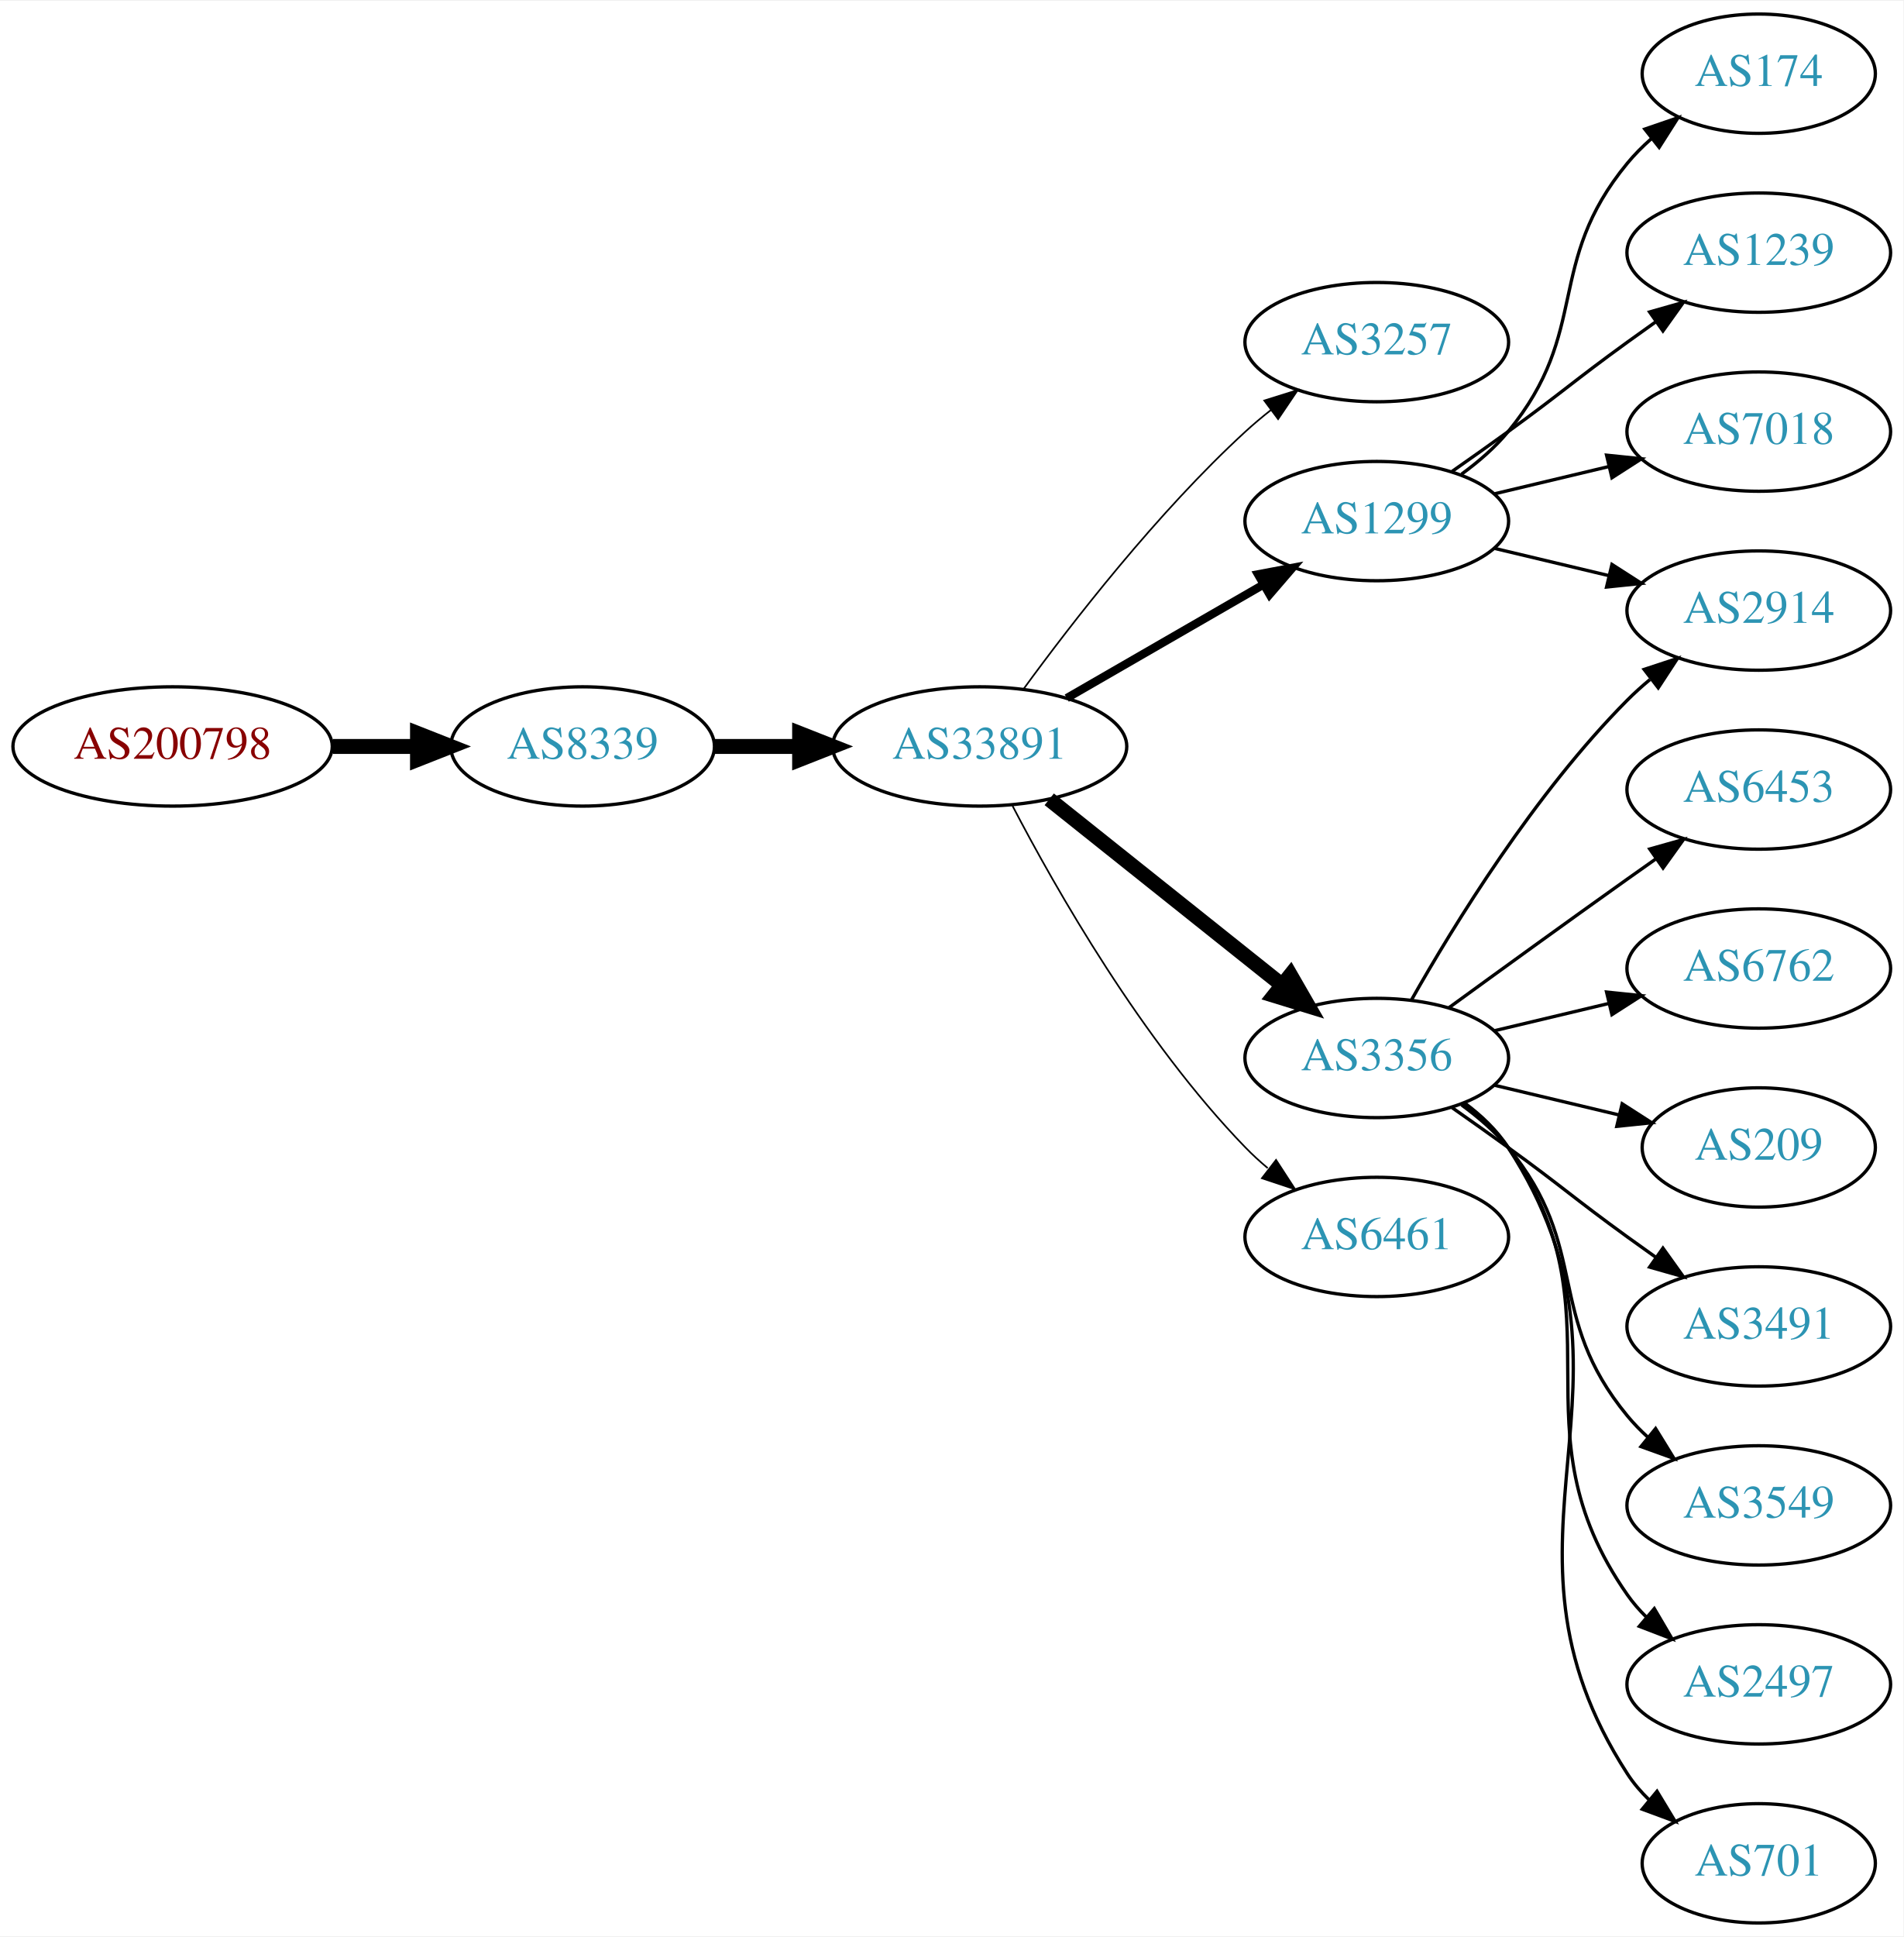
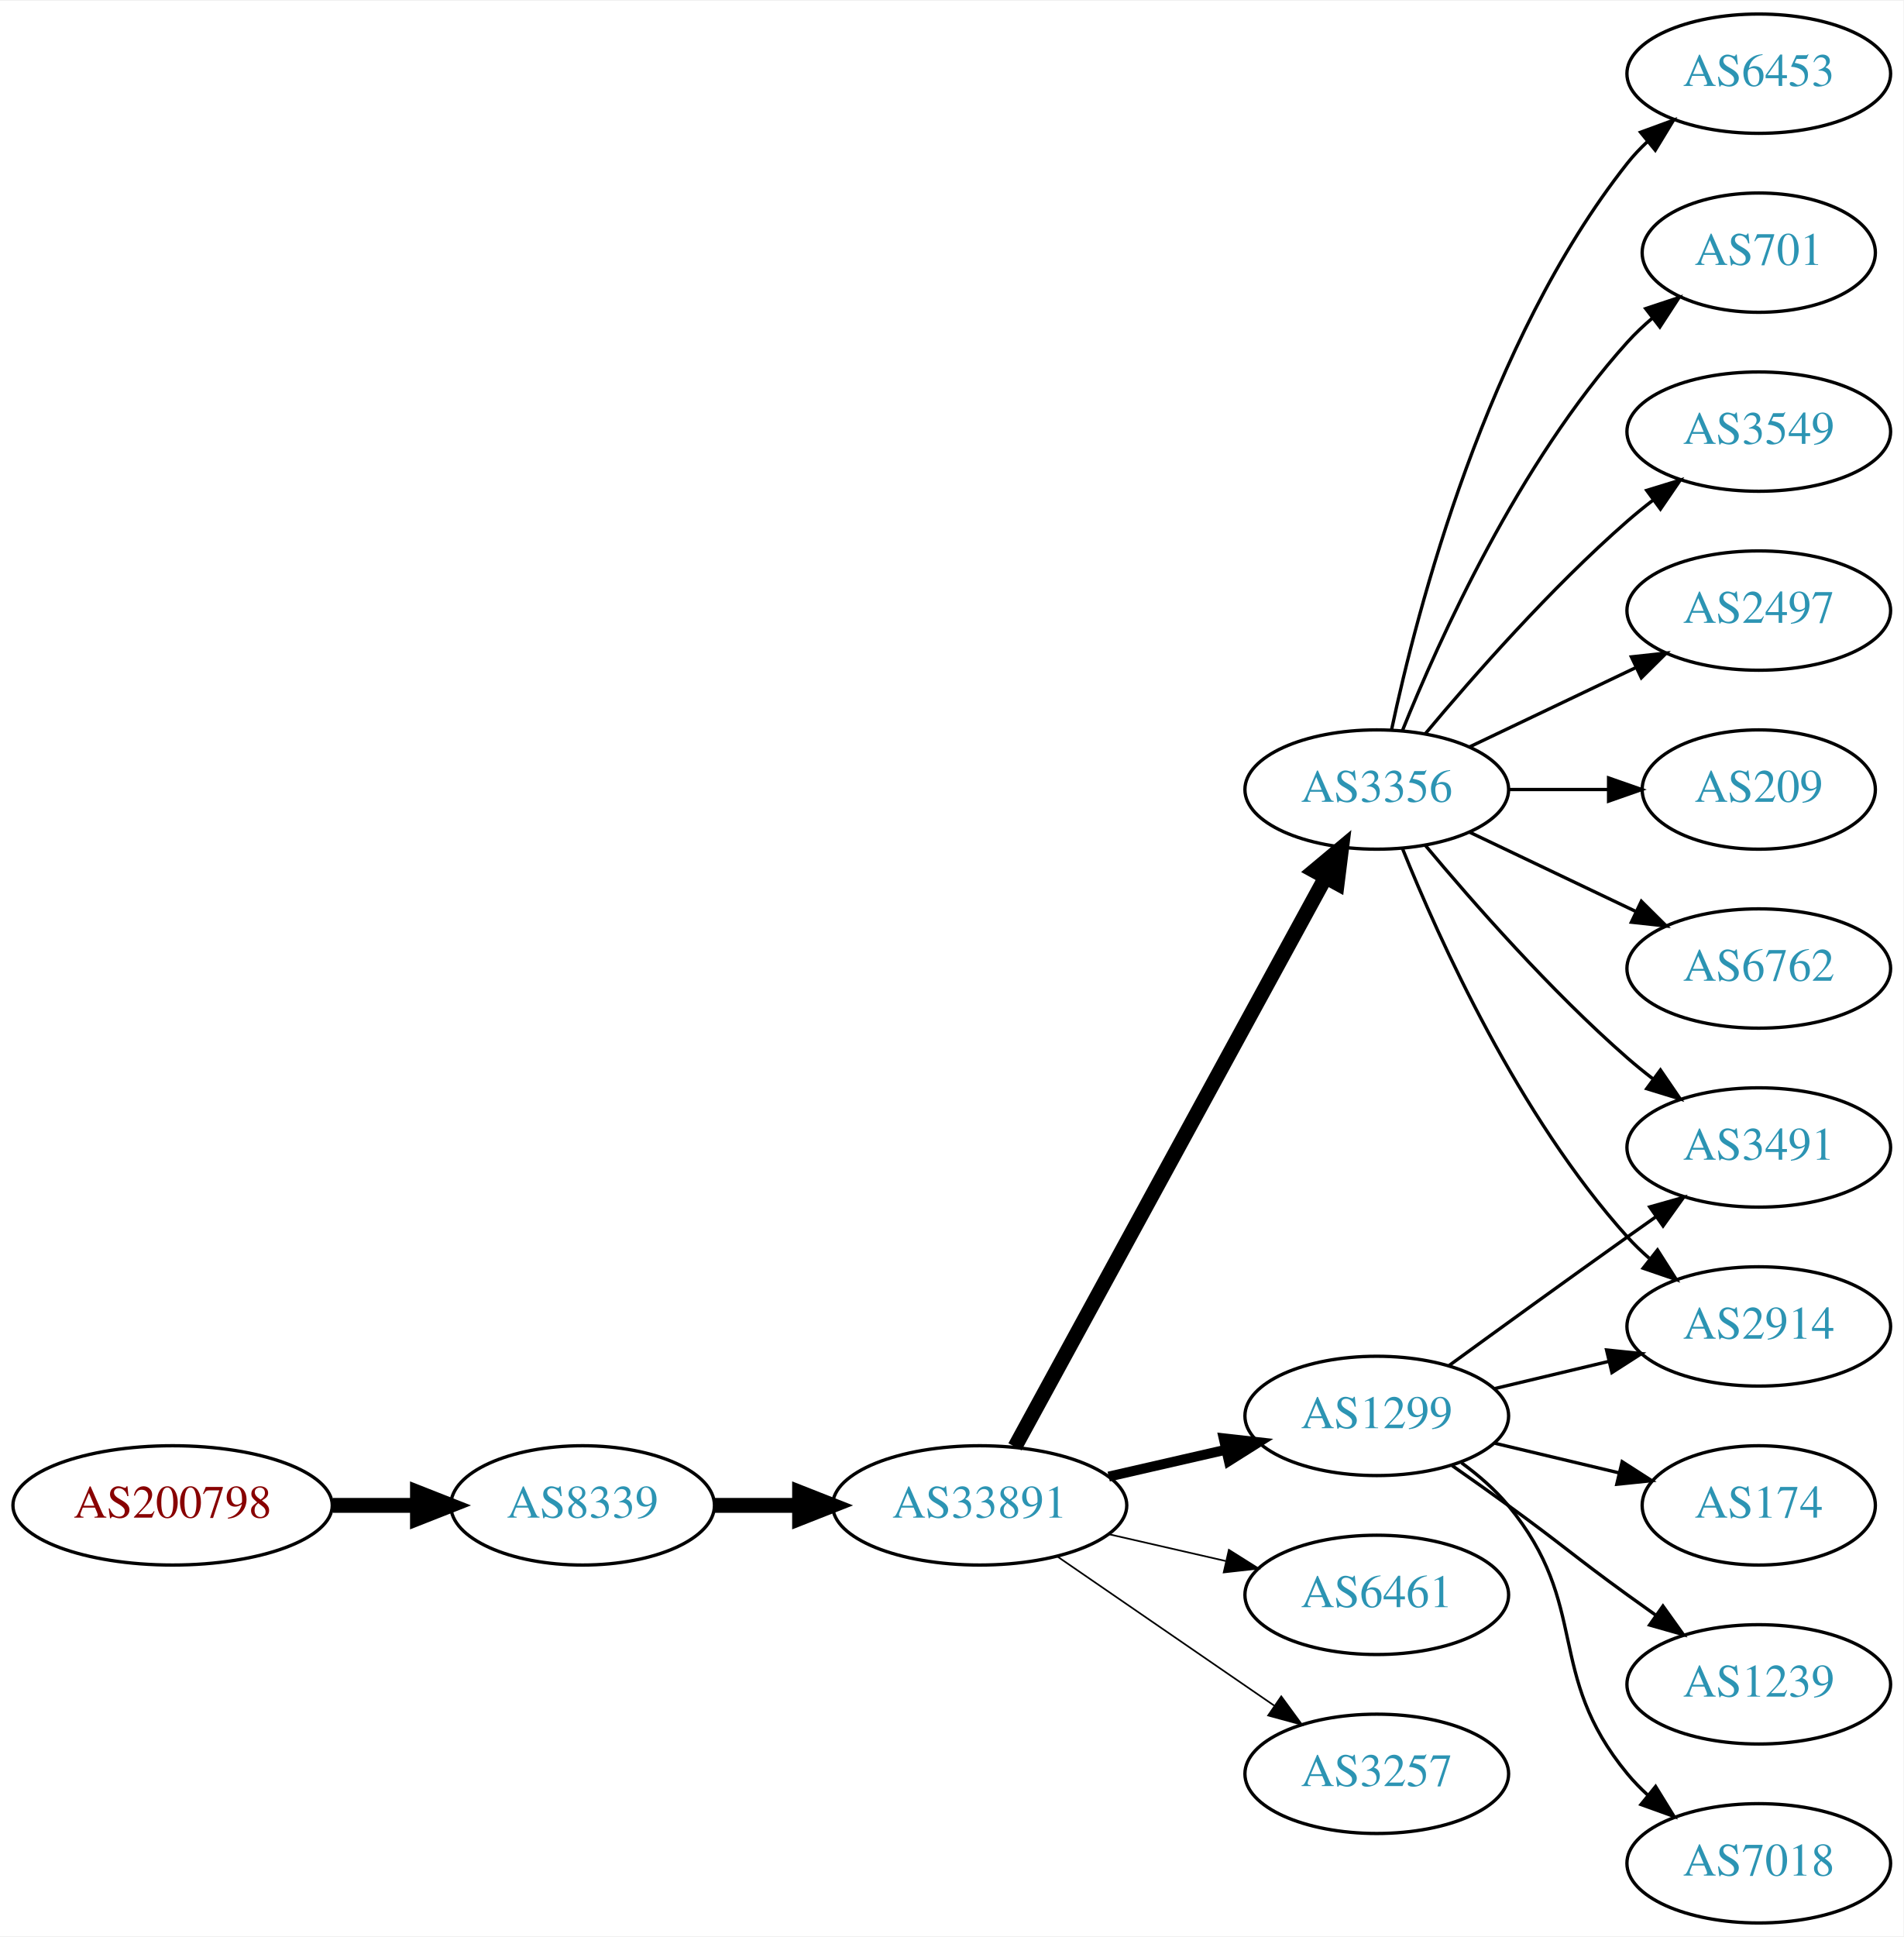
<svg xmlns="http://www.w3.org/2000/svg" xmlns:xlink="http://www.w3.org/1999/xlink" width="574pt" height="584pt" viewBox="0.00 0.00 574.46 584.00">
  <g id="graph0" class="graph" transform="scale(1 1) rotate(0) translate(4 580)">
    <polygon fill="white" stroke="none" points="-4,4 -4,-580 570.463,-580 570.463,4 -4,4" />
    <g id="node1" class="node">
      <g id="a_node1">
        <a xlink:href="/asn/200798" xlink:title="AS200798 ~ NOE-LFWV-AS [AT]">
-           <ellipse fill="#ffffff" stroke="black" cx="48.096" cy="-355" rx="48.192" ry="18" />
-           <text text-anchor="middle" x="48.096" y="-351.3" font-family="Times,serif" font-size="14.00" fill="#880000">AS200798</text>
+           <ellipse fill="#ffffff" stroke="black" cx="48.096" cy="-126" rx="48.192" ry="18" />
+           <text text-anchor="middle" x="48.096" y="-122.3" font-family="Times,serif" font-size="14.00" fill="#880000">AS200798</text>
        </a>
      </g>
    </g>
    <g id="node2" class="node">
      <g id="a_node2">
        <a xlink:href="/asn/8339" xlink:title="AS8339 ~ kabelplus GmbH [AT]">
-           <ellipse fill="#ffffff" stroke="black" cx="171.838" cy="-355" rx="39.794" ry="18" />
-           <text text-anchor="middle" x="171.838" y="-351.3" font-family="Times,serif" font-size="14.00" fill="#2c94b3">AS8339</text>
+           <ellipse fill="#ffffff" stroke="black" cx="171.838" cy="-126" rx="39.794" ry="18" />
+           <text text-anchor="middle" x="171.838" y="-122.3" font-family="Times,serif" font-size="14.00" fill="#2c94b3">AS8339</text>
        </a>
      </g>
    </g>
    <g id="edge1" class="edge">
-       <path fill="none" stroke="black" stroke-width="4.5" d="M96.513,-355C104.867,-355 113.577,-355 121.969,-355" />
-       <polygon fill="black" stroke="black" stroke-width="4.5" points="122.004,-358.938 132.004,-355 122.004,-351.063 122.004,-358.938" />
+       <path fill="none" stroke="black" stroke-width="4.5" d="M96.513,-126C104.867,-126 113.577,-126 121.969,-126" />
+       <polygon fill="black" stroke="black" stroke-width="4.5" points="122.004,-129.938 132.004,-126 122.004,-122.063 122.004,-129.938" />
    </g>
    <g id="node3" class="node">
      <g id="a_node3">
        <a xlink:href="/asn/33891" xlink:title="AS33891 ~ CORE-BACKBONE GMBH GLOBAL NETWORK [DE]">
-           <ellipse fill="#ffffff" stroke="black" cx="291.681" cy="-355" rx="44.393" ry="18" />
-           <text text-anchor="middle" x="291.681" y="-351.3" font-family="Times,serif" font-size="14.00" fill="#2c94b3">AS33891</text>
+           <ellipse fill="#ffffff" stroke="black" cx="291.681" cy="-126" rx="44.393" ry="18" />
+           <text text-anchor="middle" x="291.681" y="-122.3" font-family="Times,serif" font-size="14.00" fill="#2c94b3">AS33891</text>
        </a>
      </g>
    </g>
    <g id="edge2" class="edge">
-       <path fill="none" stroke="black" stroke-width="4.5" d="M211.751,-355C219.853,-355 228.528,-355 237.055,-355" />
-       <polygon fill="black" stroke="black" stroke-width="4.5" points="237.332,-358.938 247.332,-355 237.332,-351.063 237.332,-358.938" />
+       <path fill="none" stroke="black" stroke-width="4.5" d="M211.751,-126C219.853,-126 228.528,-126 237.055,-126" />
+       <polygon fill="black" stroke="black" stroke-width="4.5" points="237.332,-129.938 247.332,-126 237.332,-122.063 237.332,-129.938" />
    </g>
    <g id="node4" class="node">
      <g id="a_node4">
-         <a xlink:href="/asn/3257" xlink:title="AS3257 ~ GTT [DE]">
-           <ellipse fill="#ffffff" stroke="black" cx="411.523" cy="-477" rx="39.794" ry="18" />
-           <text text-anchor="middle" x="411.523" y="-473.3" font-family="Times,serif" font-size="14.00" fill="#2c94b3">AS3257</text>
+         <a xlink:href="/asn/1299" xlink:title="AS1299 ~ Telia Carrier [EU]">
+           <ellipse fill="#ffffff" stroke="black" cx="411.523" cy="-153" rx="39.794" ry="18" />
+           <text text-anchor="middle" x="411.523" y="-149.3" font-family="Times,serif" font-size="14.00" fill="#2c94b3">AS1299</text>
        </a>
      </g>
    </g>
    <g id="edge3" class="edge">
-       <path fill="none" stroke="black" stroke-width="0.5" d="M304.902,-372.31C319.503,-392.312 345.307,-425.6 371.877,-450 374.288,-452.214 376.889,-454.396 379.562,-456.501" />
-       <polygon fill="black" stroke="black" stroke-width="0.5" points="377.567,-459.379 387.679,-462.542 381.747,-453.764 377.567,-459.379" />
+       <path fill="none" stroke="black" stroke-width="3" d="M330.615,-134.692C341.856,-137.267 354.269,-140.111 365.892,-142.774" />
+       <polygon fill="black" stroke="black" stroke-width="3" points="365.324,-146.235 375.853,-145.057 366.888,-139.412 365.324,-146.235" />
    </g>
    <g id="node5" class="node">
      <g id="a_node5">
-         <a xlink:href="/asn/1299" xlink:title="AS1299 ~ Telia Carrier [EU]">
-           <ellipse fill="#ffffff" stroke="black" cx="411.523" cy="-423" rx="39.794" ry="18" />
-           <text text-anchor="middle" x="411.523" y="-419.3" font-family="Times,serif" font-size="14.00" fill="#2c94b3">AS1299</text>
+         <a xlink:href="/asn/3356" xlink:title="AS3356 ~ Level 3 Parent, LLC [US]">
+           <ellipse fill="#ffffff" stroke="black" cx="411.523" cy="-342" rx="39.794" ry="18" />
+           <text text-anchor="middle" x="411.523" y="-338.3" font-family="Times,serif" font-size="14.00" fill="#2c94b3">AS3356</text>
        </a>
      </g>
    </g>
    <g id="edge4" class="edge">
-       <path fill="none" stroke="black" stroke-width="2.5" d="M317.961,-369.588C335.28,-379.582 358.431,-392.941 377.247,-403.799" />
-       <polygon fill="black" stroke="black" stroke-width="2.5" points="375.681,-406.935 386.091,-408.902 379.179,-400.872 375.681,-406.935" />
+       <path fill="none" stroke="black" stroke-width="4.5" d="M302.324,-143.676C323.006,-181.584 371.718,-270.873 396.097,-315.559" />
+       <polygon fill="black" stroke="black" stroke-width="4.5" points="392.666,-317.49 400.912,-324.383 399.579,-313.718 392.666,-317.49" />
    </g>
    <g id="node6" class="node">
      <g id="a_node6">
-         <a xlink:href="/asn/3356" xlink:title="AS3356 ~ Level 3 Parent, LLC [US]">
-           <ellipse fill="#ffffff" stroke="black" cx="411.523" cy="-261" rx="39.794" ry="18" />
-           <text text-anchor="middle" x="411.523" y="-257.3" font-family="Times,serif" font-size="14.00" fill="#2c94b3">AS3356</text>
+         <a xlink:href="/asn/6461" xlink:title="AS6461 ~ Zayo Bandwidth [US]">
+           <ellipse fill="#ffffff" stroke="black" cx="411.523" cy="-99" rx="39.794" ry="18" />
+           <text text-anchor="middle" x="411.523" y="-95.3" font-family="Times,serif" font-size="14.00" fill="#2c94b3">AS6461</text>
        </a>
      </g>
    </g>
    <g id="edge5" class="edge">
-       <path fill="none" stroke="black" stroke-width="4.5" d="M312.671,-339.054C332.002,-323.634 361.454,-300.141 382.996,-282.957" />
-       <polygon fill="black" stroke="black" stroke-width="4.5" points="385.466,-286.024 390.828,-276.71 380.555,-279.868 385.466,-286.024" />
+       <path fill="none" stroke="black" stroke-width="0.5" d="M330.615,-117.308C341.856,-114.733 354.269,-111.889 365.892,-109.226" />
+       <polygon fill="black" stroke="black" stroke-width="0.5" points="366.888,-112.588 375.853,-106.943 365.324,-105.765 366.888,-112.588" />
    </g>
    <g id="node7" class="node">
      <g id="a_node7">
-         <a xlink:href="/asn/6461" xlink:title="AS6461 ~ Zayo Bandwidth [US]">
-           <ellipse fill="#ffffff" stroke="black" cx="411.523" cy="-207" rx="39.794" ry="18" />
-           <text text-anchor="middle" x="411.523" y="-203.3" font-family="Times,serif" font-size="14.00" fill="#2c94b3">AS6461</text>
+         <a xlink:href="/asn/3257" xlink:title="AS3257 ~ GTT [DE]">
+           <ellipse fill="#ffffff" stroke="black" cx="411.523" cy="-45" rx="39.794" ry="18" />
+           <text text-anchor="middle" x="411.523" y="-41.3" font-family="Times,serif" font-size="14.00" fill="#2c94b3">AS3257</text>
        </a>
      </g>
    </g>
    <g id="edge6" class="edge">
-       <path fill="none" stroke="black" stroke-width="0.5" d="M301.59,-337.079C314.626,-312.044 340.758,-266.075 371.877,-234 373.96,-231.852 376.237,-229.767 378.61,-227.771" />
-       <polygon fill="black" stroke="black" stroke-width="0.5" points="381.129,-230.247 386.901,-221.362 376.848,-224.708 381.129,-230.247" />
+       <path fill="none" stroke="black" stroke-width="0.5" d="M315.123,-110.574C333.704,-97.802 360.265,-79.545 380.645,-65.537" />
+       <polygon fill="black" stroke="black" stroke-width="0.5" points="382.701,-68.371 388.959,-59.822 378.736,-62.602 382.701,-68.371" />
    </g>
    <g id="node8" class="node">
      <g id="a_node8">
        <a xlink:href="/asn/2914" xlink:title="AS2914 ~ NTT America, Inc. [US]">
-           <ellipse fill="#ffffff" stroke="black" cx="526.816" cy="-396" rx="39.794" ry="18" />
-           <text text-anchor="middle" x="526.816" y="-392.3" font-family="Times,serif" font-size="14.00" fill="#2c94b3">AS2914</text>
+           <ellipse fill="#ffffff" stroke="black" cx="526.816" cy="-180" rx="39.794" ry="18" />
+           <text text-anchor="middle" x="526.816" y="-176.3" font-family="Times,serif" font-size="14.00" fill="#2c94b3">AS2914</text>
        </a>
      </g>
    </g>
    <g id="edge7" class="edge">
-       <path fill="none" stroke="black" d="M447.13,-414.752C458.002,-412.162 470.156,-409.265 481.598,-406.538" />
-       <polygon fill="black" stroke="black" points="482.505,-409.92 491.421,-404.197 480.882,-403.111 482.505,-409.92" />
+       <path fill="none" stroke="black" d="M447.13,-161.248C458.002,-163.838 470.156,-166.735 481.598,-169.462" />
+       <polygon fill="black" stroke="black" points="480.882,-172.889 491.421,-171.803 482.505,-166.08 480.882,-172.889" />
    </g>
    <g id="node9" class="node">
      <g id="a_node9">
        <a xlink:href="/asn/174" xlink:title="AS174 ~ Cogent Communications [US]">
-           <ellipse fill="#ffffff" stroke="black" cx="526.816" cy="-558" rx="35.194" ry="18" />
-           <text text-anchor="middle" x="526.816" y="-554.3" font-family="Times,serif" font-size="14.00" fill="#2c94b3">AS174</text>
+           <ellipse fill="#ffffff" stroke="black" cx="526.816" cy="-126" rx="35.194" ry="18" />
+           <text text-anchor="middle" x="526.816" y="-122.3" font-family="Times,serif" font-size="14.00" fill="#2c94b3">AS174</text>
        </a>
      </g>
    </g>
    <g id="edge8" class="edge">
-       <path fill="none" stroke="black" d="M437.104,-437.156C442.198,-440.872 447.212,-445.201 451.17,-450 476.234,-480.394 462.105,-500.606 487.17,-531 489.305,-533.589 491.747,-536.041 494.344,-538.334" />
-       <polygon fill="black" stroke="black" points="492.421,-541.275 502.443,-544.712 496.752,-535.775 492.421,-541.275" />
+       <path fill="none" stroke="black" d="M447.13,-144.752C458.925,-141.942 472.229,-138.771 484.497,-135.847" />
+       <polygon fill="black" stroke="black" points="485.586,-139.186 494.502,-133.463 483.963,-132.376 485.586,-139.186" />
    </g>
    <g id="node10" class="node">
      <g id="a_node10">
        <a xlink:href="/asn/1239" xlink:title="AS1239 ~ Sprint [US]">
-           <ellipse fill="#ffffff" stroke="black" cx="526.816" cy="-504" rx="39.794" ry="18" />
-           <text text-anchor="middle" x="526.816" y="-500.3" font-family="Times,serif" font-size="14.00" fill="#2c94b3">AS1239</text>
+           <ellipse fill="#ffffff" stroke="black" cx="526.816" cy="-72" rx="39.794" ry="18" />
+           <text text-anchor="middle" x="526.816" y="-68.3" font-family="Times,serif" font-size="14.00" fill="#2c94b3">AS1239</text>
        </a>
      </g>
    </g>
    <g id="edge9" class="edge">
-       <path fill="none" stroke="black" d="M434.28,-438.009C439.815,-441.879 445.733,-446.064 451.17,-450 467.369,-461.729 470.97,-465.271 487.17,-477 489.973,-479.029 492.904,-481.125 495.845,-483.21" />
-       <polygon fill="black" stroke="black" points="493.867,-486.097 504.059,-488.991 497.896,-480.373 493.867,-486.097" />
+       <path fill="none" stroke="black" d="M434.28,-137.991C439.815,-134.121 445.733,-129.936 451.17,-126 467.369,-114.271 470.97,-110.729 487.17,-99 489.973,-96.971 492.904,-94.875 495.845,-92.79" />
+       <polygon fill="black" stroke="black" points="497.896,-95.627 504.059,-87.009 493.867,-89.903 497.896,-95.627" />
    </g>
    <g id="node11" class="node">
      <g id="a_node11">
        <a xlink:href="/asn/7018" xlink:title="AS7018 ~ AT&amp;T Services, Inc. [US]">
-           <ellipse fill="#ffffff" stroke="black" cx="526.816" cy="-450" rx="39.794" ry="18" />
-           <text text-anchor="middle" x="526.816" y="-446.3" font-family="Times,serif" font-size="14.00" fill="#2c94b3">AS7018</text>
+           <ellipse fill="#ffffff" stroke="black" cx="526.816" cy="-18" rx="39.794" ry="18" />
+           <text text-anchor="middle" x="526.816" y="-14.3" font-family="Times,serif" font-size="14.00" fill="#2c94b3">AS7018</text>
        </a>
      </g>
    </g>
    <g id="edge10" class="edge">
-       <path fill="none" stroke="black" d="M447.13,-431.248C458.002,-433.838 470.156,-436.735 481.598,-439.462" />
-       <polygon fill="black" stroke="black" points="480.882,-442.889 491.421,-441.803 482.505,-436.08 480.882,-442.889" />
-     </g>
-     <g id="edge11" class="edge">
-       <path fill="none" stroke="black" d="M421.983,-278.49C434.765,-301.096 459.197,-340.886 487.17,-369 489.28,-371.121 491.576,-373.188 493.962,-375.171" />
-       <polygon fill="black" stroke="black" points="492.214,-378.242 502.277,-381.556 496.477,-372.69 492.214,-378.242" />
+       <path fill="none" stroke="black" d="M437.104,-138.844C442.198,-135.128 447.212,-130.799 451.17,-126 476.234,-95.606 462.105,-75.394 487.17,-45 489.025,-42.751 491.112,-40.604 493.331,-38.576" />
+       <polygon fill="black" stroke="black" points="495.679,-41.178 501.235,-32.156 491.266,-35.744 495.679,-41.178" />
    </g>
    <g id="node12" class="node">
      <g id="a_node12">
-         <a xlink:href="/asn/6453" xlink:title="AS6453 ~ TATA COMMUNICATIONS (AMERICA) INC [US]">
-           <ellipse fill="#ffffff" stroke="black" cx="526.816" cy="-342" rx="39.794" ry="18" />
-           <text text-anchor="middle" x="526.816" y="-338.3" font-family="Times,serif" font-size="14.00" fill="#2c94b3">AS6453</text>
-         </a>
-       </g>
-     </g>
-     <g id="edge12" class="edge">
-       <path fill="none" stroke="black" d="M433.371,-276.222C448.305,-287.091 468.919,-302.025 487.17,-315 489.99,-317.005 492.933,-319.085 495.881,-321.159" />
-       <polygon fill="black" stroke="black" points="493.908,-324.05 504.106,-326.926 497.927,-318.319 493.908,-324.05" />
+         <a xlink:href="/asn/3491" xlink:title="AS3491 ~ PCCW Global, Inc. [US]">
+           <ellipse fill="#ffffff" stroke="black" cx="526.816" cy="-234" rx="39.794" ry="18" />
+           <text text-anchor="middle" x="526.816" y="-230.3" font-family="Times,serif" font-size="14.00" fill="#2c94b3">AS3491</text>
+         </a>
+       </g>
+     </g>
+     <g id="edge11" class="edge">
+       <path fill="none" stroke="black" d="M433.371,-168.222C448.305,-179.091 468.919,-194.025 487.17,-207 489.99,-209.005 492.933,-211.085 495.881,-213.159" />
+       <polygon fill="black" stroke="black" points="493.908,-216.05 504.106,-218.926 497.927,-210.319 493.908,-216.05" />
+     </g>
+     <g id="edge15" class="edge">
+       <path fill="none" stroke="black" d="M419.271,-324.213C430.322,-296.757 454.375,-243.422 487.17,-207 489.172,-204.776 491.391,-202.637 493.723,-200.603" />
+       <polygon fill="black" stroke="black" points="496.254,-203.065 501.942,-194.127 491.921,-197.567 496.254,-203.065" />
+     </g>
+     <g id="edge16" class="edge">
+       <path fill="none" stroke="black" d="M426.153,-325.183C440.436,-308.071 463.982,-281.255 487.17,-261 489.635,-258.846 492.274,-256.706 494.971,-254.628" />
+       <polygon fill="black" stroke="black" points="497.144,-257.375 503.125,-248.63 492.996,-251.736 497.144,-257.375" />
    </g>
    <g id="node13" class="node">
      <g id="a_node13">
+         <a xlink:href="/asn/2497" xlink:title="AS2497 ~ Internet Initiative Japan Inc. [JP]">
+           <ellipse fill="#ffffff" stroke="black" cx="526.816" cy="-396" rx="39.794" ry="18" />
+           <text text-anchor="middle" x="526.816" y="-392.3" font-family="Times,serif" font-size="14.00" fill="#2c94b3">AS2497</text>
+         </a>
+       </g>
+     </g>
+     <g id="edge12" class="edge">
+       <path fill="none" stroke="black" d="M439.66,-354.934C454.654,-362.081 473.475,-371.052 489.698,-378.785" />
+       <polygon fill="black" stroke="black" points="488.368,-382.028 498.901,-383.171 491.38,-375.709 488.368,-382.028" />
+     </g>
+     <g id="node14" class="node">
+       <g id="a_node14">
+         <a xlink:href="/asn/209" xlink:title="AS209 ~ CenturyLink Communications, LLC [US]">
+           <ellipse fill="#ffffff" stroke="black" cx="526.816" cy="-342" rx="35.194" ry="18" />
+           <text text-anchor="middle" x="526.816" y="-338.3" font-family="Times,serif" font-size="14.00" fill="#2c94b3">AS209</text>
+         </a>
+       </g>
+     </g>
+     <g id="edge13" class="edge">
+       <path fill="none" stroke="black" d="M451.195,-342C460.901,-342 471.391,-342 481.354,-342" />
+       <polygon fill="black" stroke="black" points="481.491,-345.5 491.491,-342 481.49,-338.5 481.491,-345.5" />
+     </g>
+     <g id="node15" class="node">
+       <g id="a_node15">
        <a xlink:href="/asn/6762" xlink:title="AS6762 ~ TELECOM ITALIA SPARKLE S.p.A. [IT]">
          <ellipse fill="#ffffff" stroke="black" cx="526.816" cy="-288" rx="39.794" ry="18" />
          <text text-anchor="middle" x="526.816" y="-284.3" font-family="Times,serif" font-size="14.00" fill="#2c94b3">AS6762</text>
        </a>
      </g>
    </g>
-     <g id="edge13" class="edge">
-       <path fill="none" stroke="black" d="M447.13,-269.248C458.002,-271.838 470.156,-274.735 481.598,-277.462" />
-       <polygon fill="black" stroke="black" points="480.882,-280.889 491.421,-279.803 482.505,-274.08 480.882,-280.889" />
-     </g>
-     <g id="node14" class="node">
-       <g id="a_node14">
-         <a xlink:href="/asn/209" xlink:title="AS209 ~ CenturyLink Communications, LLC [US]">
-           <ellipse fill="#ffffff" stroke="black" cx="526.816" cy="-234" rx="35.194" ry="18" />
-           <text text-anchor="middle" x="526.816" y="-230.3" font-family="Times,serif" font-size="14.00" fill="#2c94b3">AS209</text>
-         </a>
-       </g>
-     </g>
    <g id="edge14" class="edge">
-       <path fill="none" stroke="black" d="M447.13,-252.752C458.925,-249.942 472.229,-246.771 484.497,-243.847" />
-       <polygon fill="black" stroke="black" points="485.586,-247.186 494.502,-241.463 483.963,-240.376 485.586,-247.186" />
-     </g>
-     <g id="node15" class="node">
-       <g id="a_node15">
-         <a xlink:href="/asn/3491" xlink:title="AS3491 ~ PCCW Global, Inc. [US]">
-           <ellipse fill="#ffffff" stroke="black" cx="526.816" cy="-180" rx="39.794" ry="18" />
-           <text text-anchor="middle" x="526.816" y="-176.3" font-family="Times,serif" font-size="14.00" fill="#2c94b3">AS3491</text>
-         </a>
-       </g>
-     </g>
-     <g id="edge15" class="edge">
-       <path fill="none" stroke="black" d="M434.28,-245.991C439.815,-242.121 445.733,-237.936 451.17,-234 467.369,-222.271 470.97,-218.729 487.17,-207 489.973,-204.971 492.904,-202.875 495.845,-200.79" />
-       <polygon fill="black" stroke="black" points="497.896,-203.627 504.059,-195.009 493.867,-197.903 497.896,-203.627" />
+       <path fill="none" stroke="black" d="M439.66,-329.066C454.654,-321.919 473.475,-312.948 489.698,-305.215" />
+       <polygon fill="black" stroke="black" points="491.38,-308.291 498.901,-300.829 488.368,-301.972 491.38,-308.291" />
    </g>
    <g id="node16" class="node">
      <g id="a_node16">
-         <a xlink:href="/asn/3549" xlink:title="AS3549 ~ Level 3 Parent, LLC [US]">
-           <ellipse fill="#ffffff" stroke="black" cx="526.816" cy="-126" rx="39.794" ry="18" />
-           <text text-anchor="middle" x="526.816" y="-122.3" font-family="Times,serif" font-size="14.00" fill="#2c94b3">AS3549</text>
-         </a>
-       </g>
-     </g>
-     <g id="edge16" class="edge">
-       <path fill="none" stroke="black" d="M437.104,-246.844C442.198,-243.128 447.212,-238.799 451.17,-234 476.234,-203.606 462.105,-183.394 487.17,-153 489.025,-150.75 491.112,-148.604 493.331,-146.576" />
-       <polygon fill="black" stroke="black" points="495.679,-149.177 501.235,-140.156 491.266,-143.744 495.679,-149.177" />
+         <a xlink:href="/asn/6453" xlink:title="AS6453 ~ TATA COMMUNICATIONS (AMERICA) INC [US]">
+           <ellipse fill="#ffffff" stroke="black" cx="526.816" cy="-558" rx="39.794" ry="18" />
+           <text text-anchor="middle" x="526.816" y="-554.3" font-family="Times,serif" font-size="14.00" fill="#2c94b3">AS6453</text>
+         </a>
+       </g>
+     </g>
+     <g id="edge17" class="edge">
+       <path fill="none" stroke="black" d="M416.013,-360.16C423.644,-396.03 444.636,-477.155 487.17,-531 488.977,-533.288 491.03,-535.462 493.225,-537.51" />
+       <polygon fill="black" stroke="black" points="491.135,-540.323 501.084,-543.966 495.578,-534.914 491.135,-540.323" />
    </g>
    <g id="node17" class="node">
      <g id="a_node17">
-         <a xlink:href="/asn/2497" xlink:title="AS2497 ~ Internet Initiative Japan Inc. [JP]">
-           <ellipse fill="#ffffff" stroke="black" cx="526.816" cy="-72" rx="39.794" ry="18" />
-           <text text-anchor="middle" x="526.816" y="-68.3" font-family="Times,serif" font-size="14.00" fill="#2c94b3">AS2497</text>
-         </a>
-       </g>
-     </g>
-     <g id="edge17" class="edge">
-       <path fill="none" stroke="black" d="M437.682,-247.284C442.747,-243.545 447.602,-239.096 451.17,-234 486.783,-183.131 451.556,-149.869 487.17,-99 488.842,-96.611 490.797,-94.365 492.924,-92.267" />
-       <polygon fill="black" stroke="black" points="495.289,-94.851 500.657,-85.716 490.764,-89.51 495.289,-94.851" />
+         <a xlink:href="/asn/701" xlink:title="AS701 ~ UUNET [US]">
+           <ellipse fill="#ffffff" stroke="black" cx="526.816" cy="-504" rx="35.194" ry="18" />
+           <text text-anchor="middle" x="526.816" y="-500.3" font-family="Times,serif" font-size="14.00" fill="#2c94b3">AS701</text>
+         </a>
+       </g>
+     </g>
+     <g id="edge18" class="edge">
+       <path fill="none" stroke="black" d="M419.271,-359.787C430.322,-387.243 454.375,-440.578 487.17,-477 489.485,-479.572 492.09,-482.03 494.826,-484.343" />
+       <polygon fill="black" stroke="black" points="492.691,-487.117 502.749,-490.448 496.964,-481.572 492.691,-487.117" />
    </g>
    <g id="node18" class="node">
      <g id="a_node18">
-         <a xlink:href="/asn/701" xlink:title="AS701 ~ UUNET [US]">
-           <ellipse fill="#ffffff" stroke="black" cx="526.816" cy="-18" rx="35.194" ry="18" />
-           <text text-anchor="middle" x="526.816" y="-14.3" font-family="Times,serif" font-size="14.00" fill="#2c94b3">AS701</text>
-         </a>
-       </g>
-     </g>
-     <g id="edge18" class="edge">
-       <path fill="none" stroke="black" d="M437.959,-247.47C443.009,-243.722 447.789,-239.221 451.17,-234 497.644,-162.222 440.695,-116.778 487.17,-45 488.993,-42.183 491.224,-39.576 493.685,-37.184" />
-       <polygon fill="black" stroke="black" points="496.103,-39.726 501.58,-30.656 491.643,-34.331 496.103,-39.726" />
+         <a xlink:href="/asn/3549" xlink:title="AS3549 ~ Level 3 Parent, LLC [US]">
+           <ellipse fill="#ffffff" stroke="black" cx="526.816" cy="-450" rx="39.794" ry="18" />
+           <text text-anchor="middle" x="526.816" y="-446.3" font-family="Times,serif" font-size="14.00" fill="#2c94b3">AS3549</text>
+         </a>
+       </g>
+     </g>
+     <g id="edge19" class="edge">
+       <path fill="none" stroke="black" d="M426.153,-358.817C440.436,-375.929 463.982,-402.745 487.17,-423 489.635,-425.154 492.274,-427.294 494.971,-429.372" />
+       <polygon fill="black" stroke="black" points="492.996,-432.264 503.125,-435.37 497.144,-426.625 492.996,-432.264" />
    </g>
  </g>
</svg>
